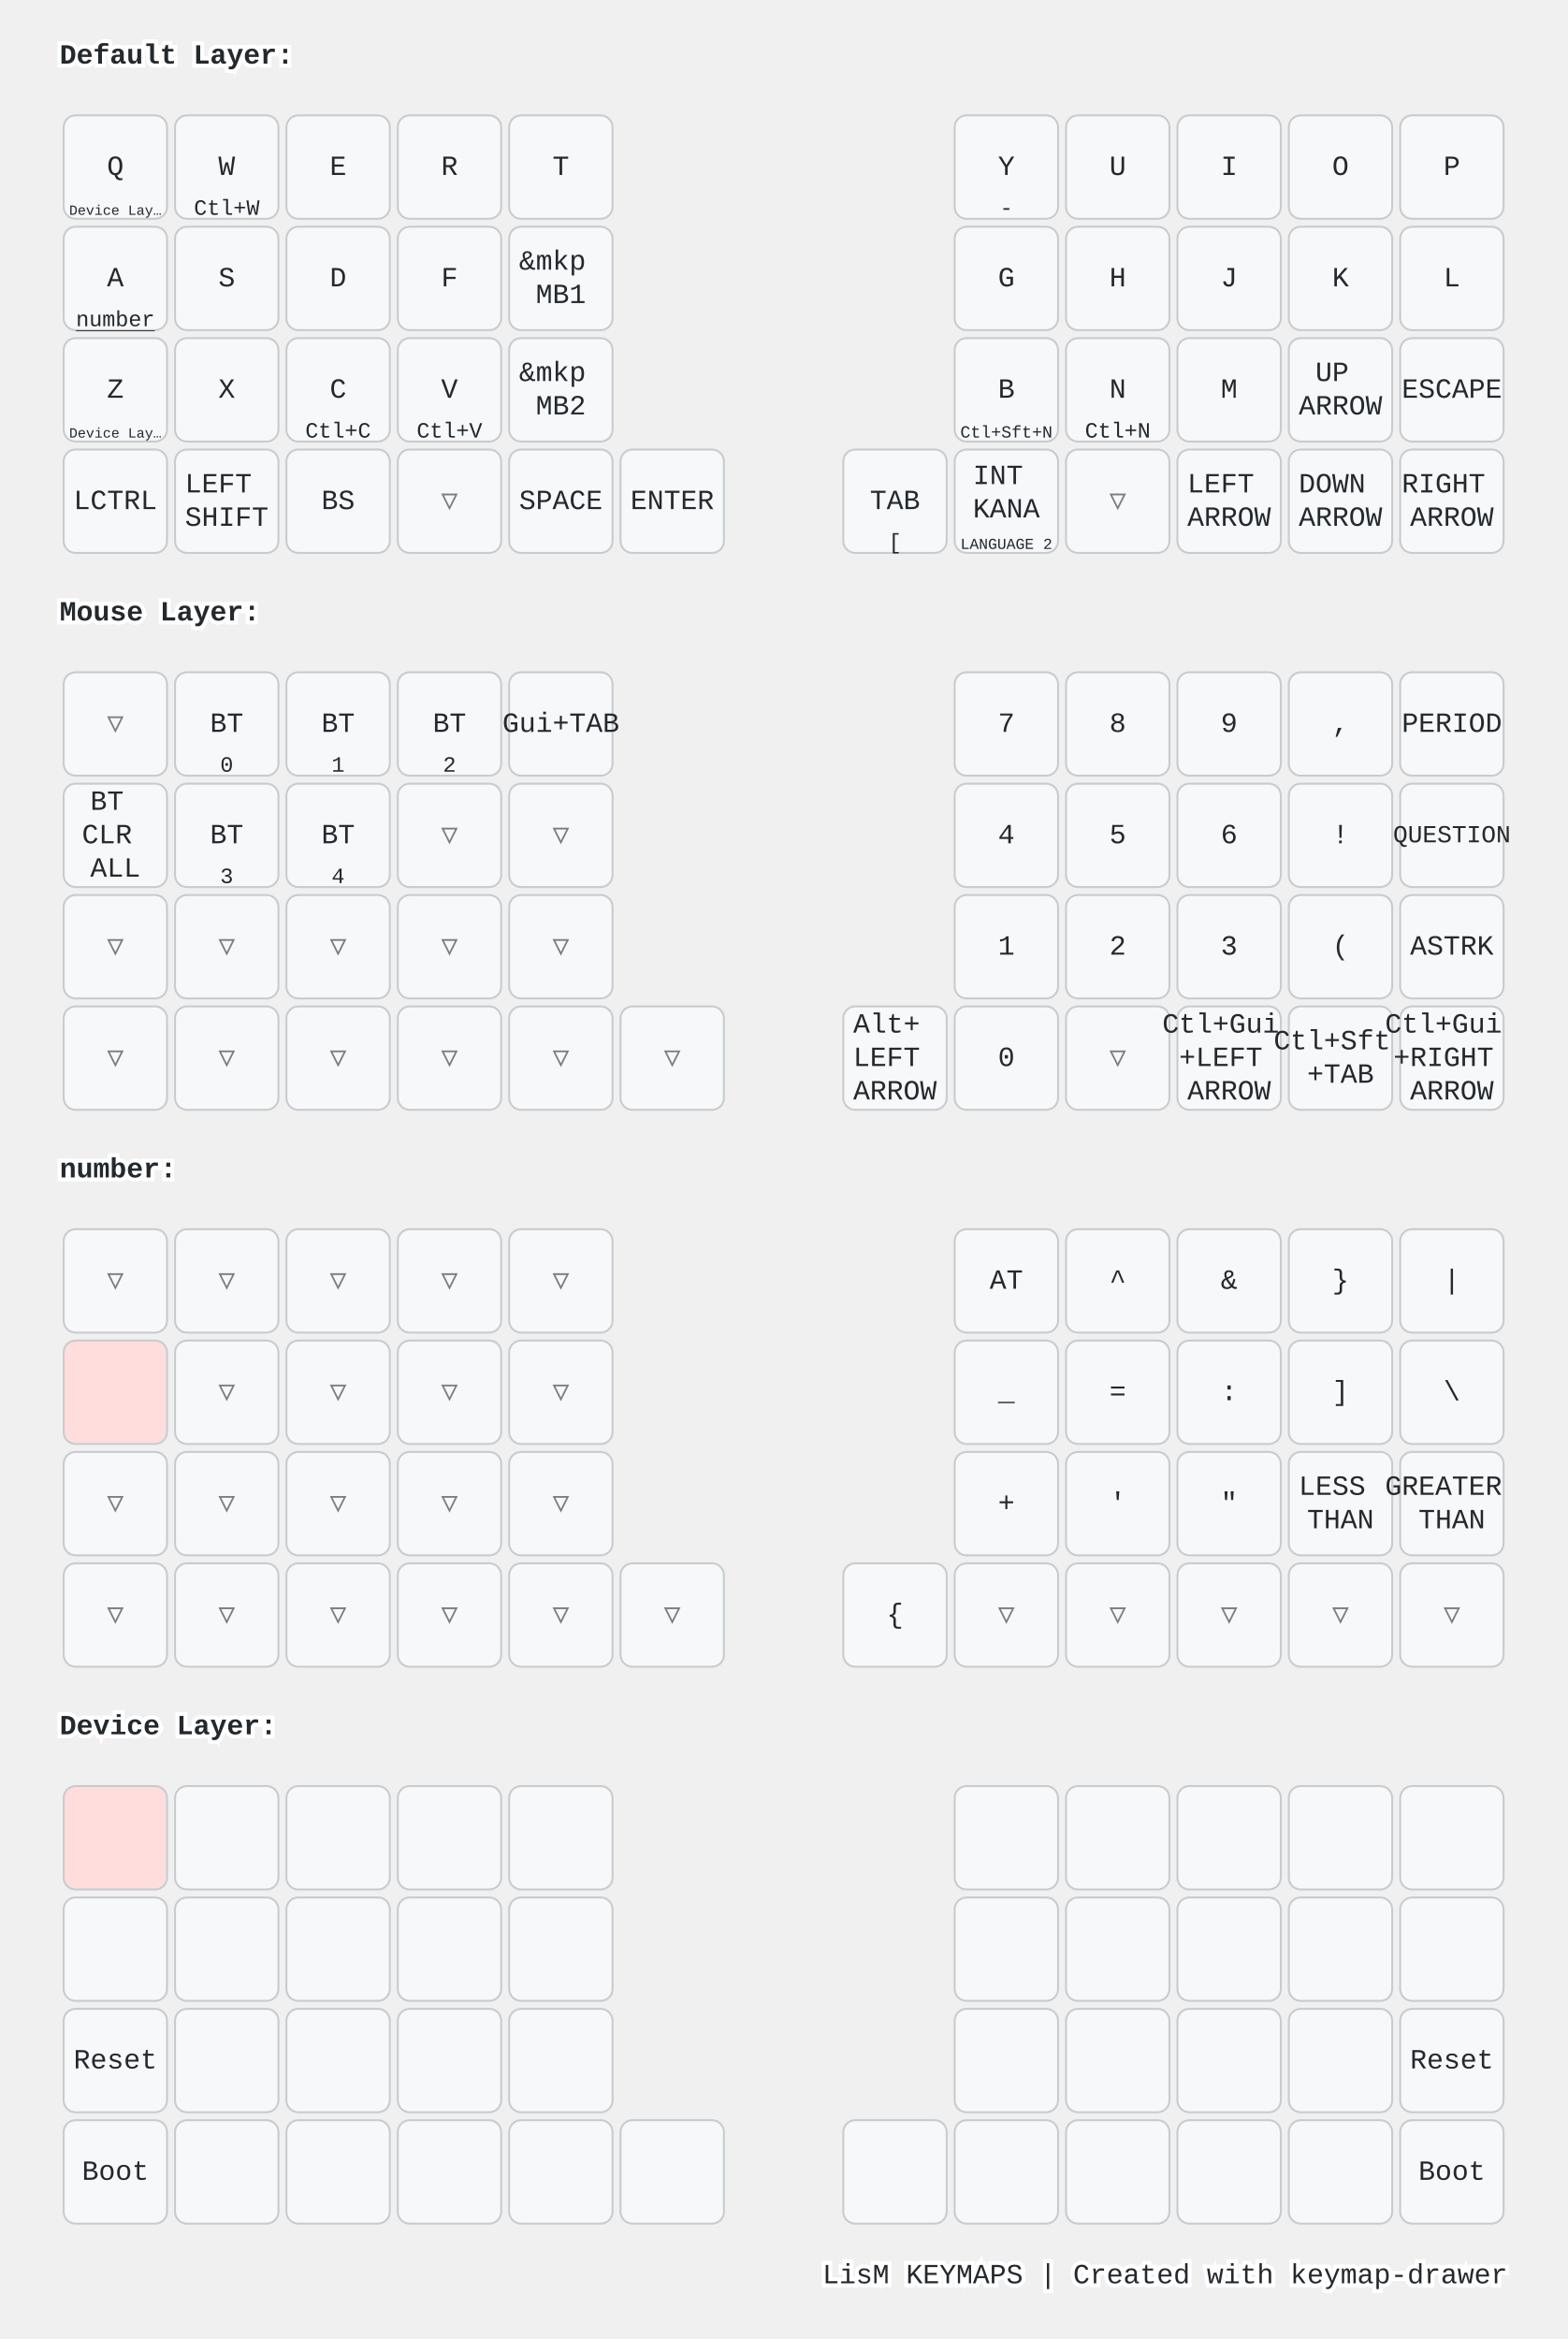
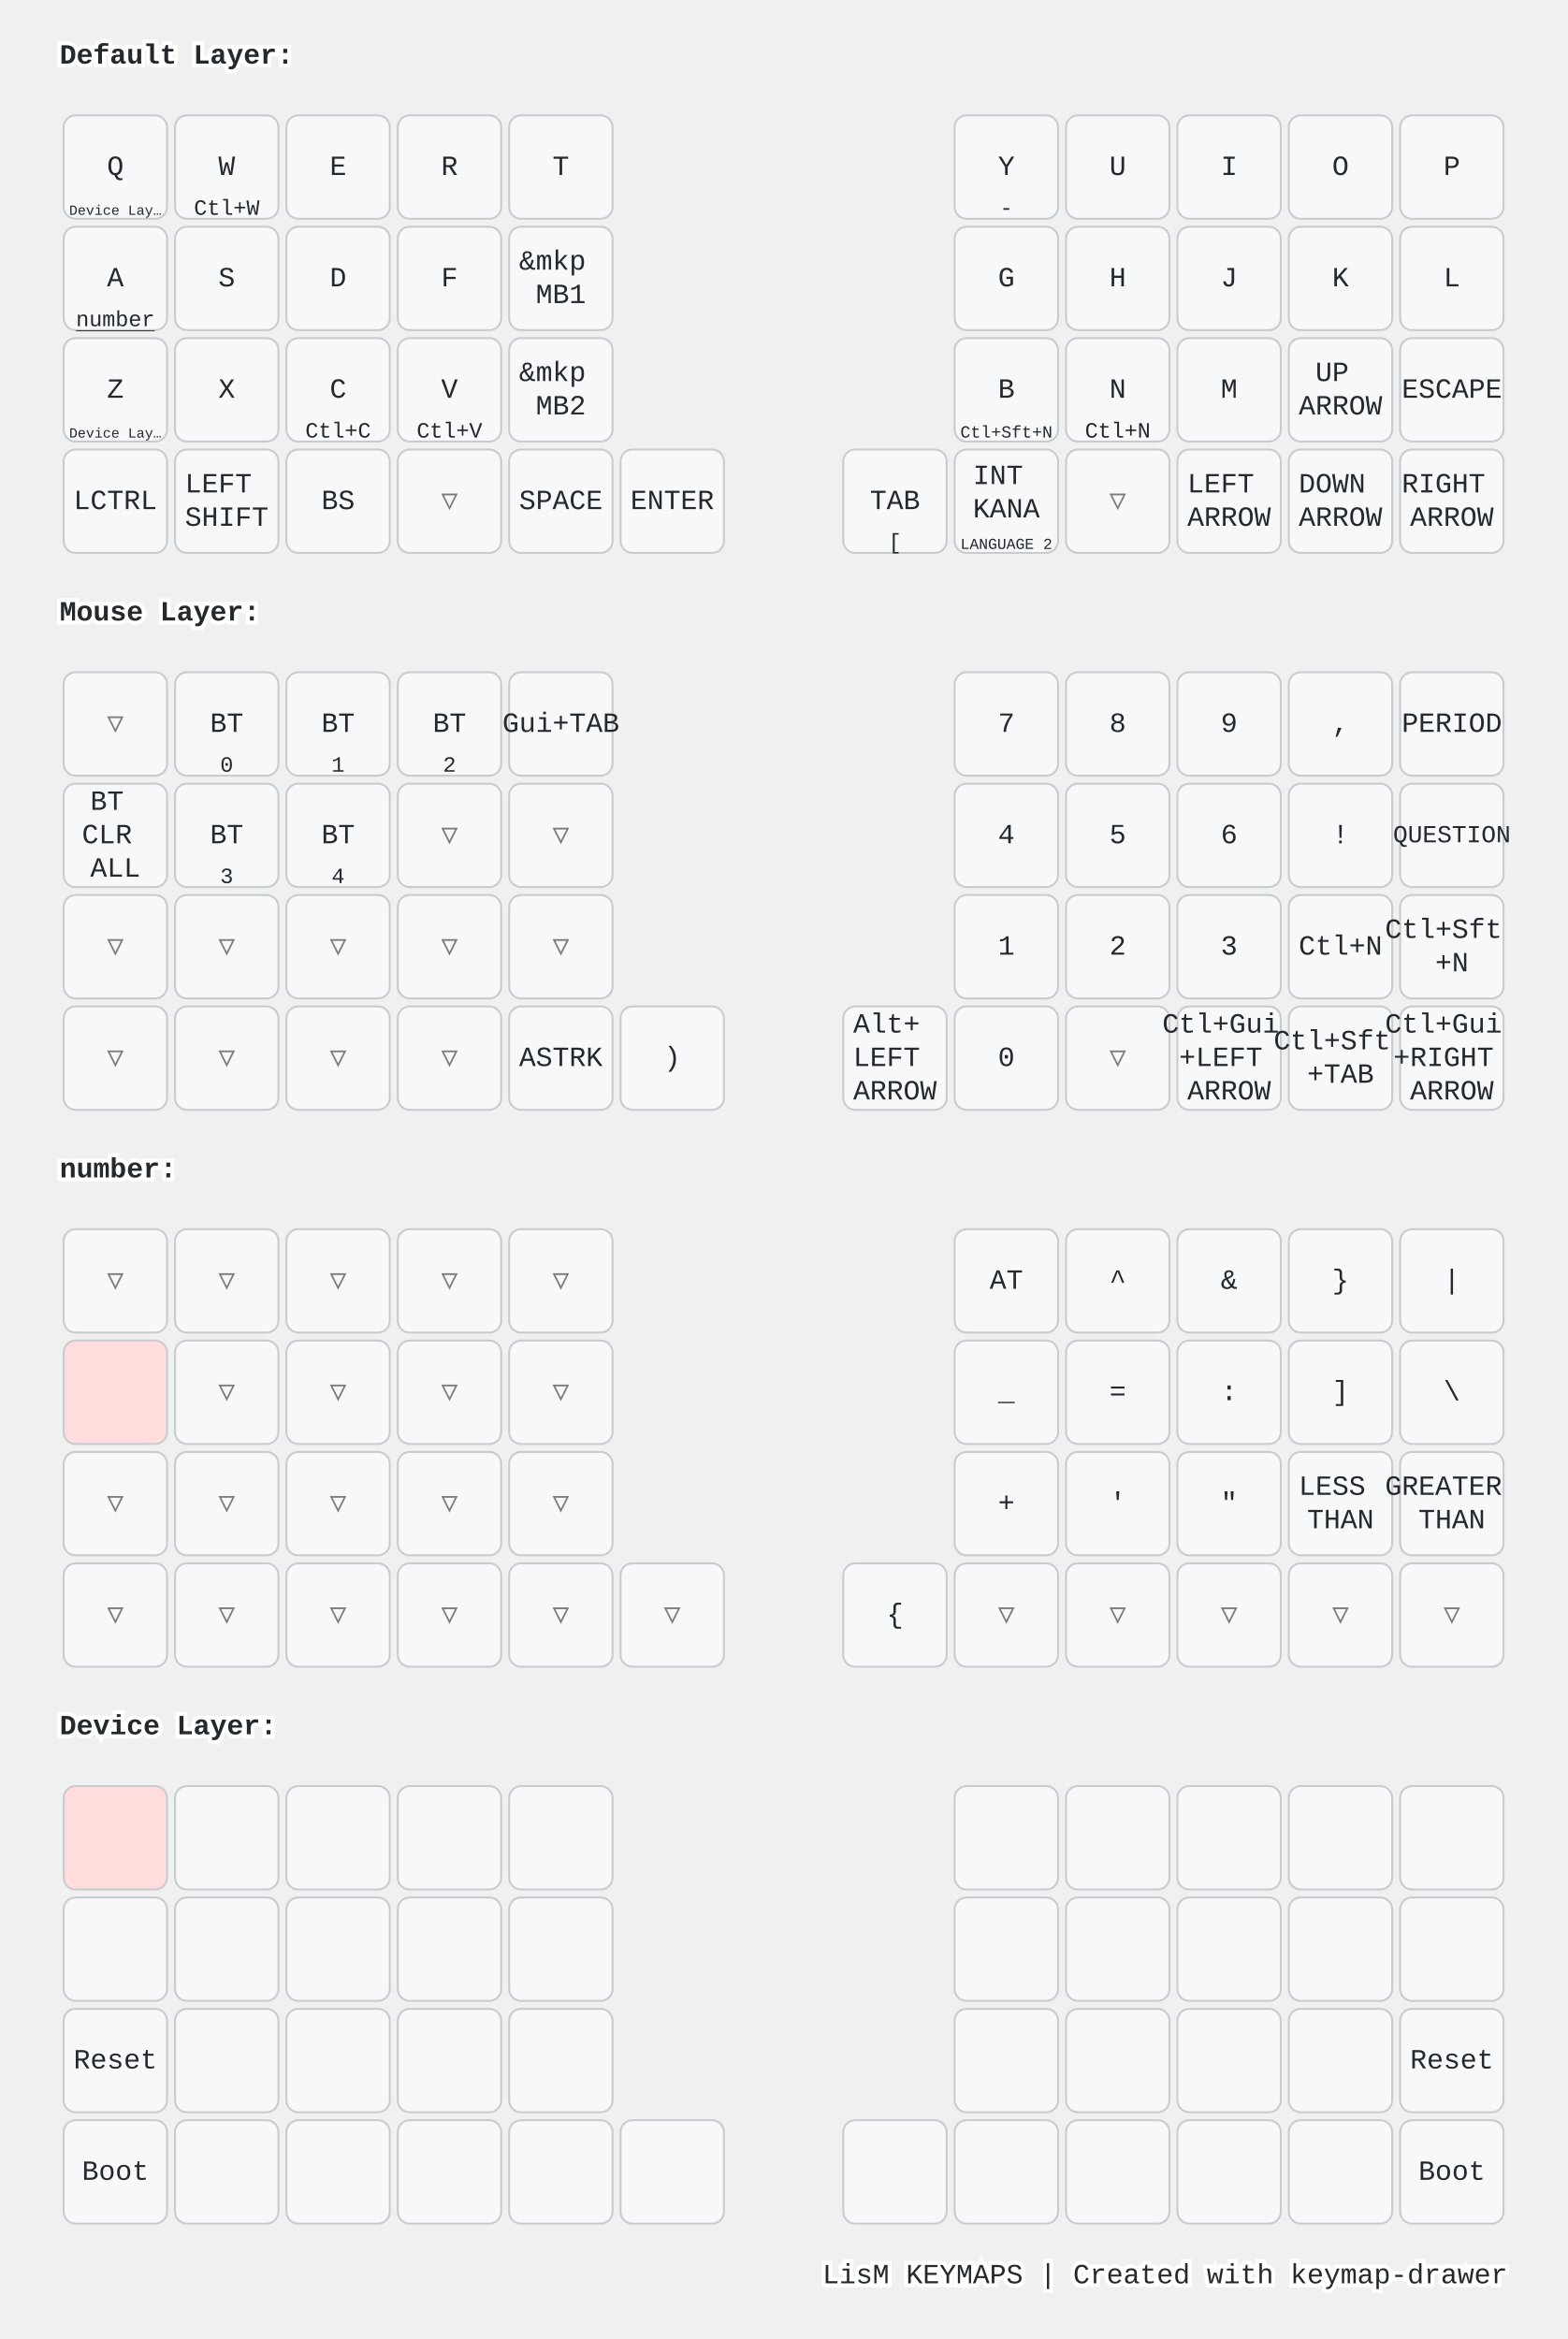
<svg xmlns="http://www.w3.org/2000/svg" width="788" height="1176" viewBox="0 0 788 1176" class="keymap">
  <style>/* inherit to force styles through use tags */
svg path {
    fill: inherit;
}

/* font and background color specifications */
svg.keymap {
    font-family: SFMono-Regular,Consolas,Liberation Mono,Menlo,monospace;
    font-size: 14px;
    font-kerning: normal;
    text-rendering: optimizeLegibility;
    fill: #24292e;
}

/* default key styling */
rect.key {
    fill: #f6f8fa;
}

rect.key, rect.combo {
    stroke: #c9cccf;
    stroke-width: 1;
}

/* default key side styling, only used is draw_key_sides is set */
rect.side {
    filter: brightness(90%);
}

/* color accent for combo boxes */
rect.combo, rect.combo-separate {
    fill: #cdf;
}

/* color accent for held keys */
rect.held, rect.combo.held {
    fill: #fdd;
}

/* color accent for ghost (optional) keys */
rect.ghost, rect.combo.ghost {
    stroke-dasharray: 4, 4;
    stroke-width: 2;
}

text {
    text-anchor: middle;
    dominant-baseline: middle;
}

/* styling for layer labels */
text.label {
    font-weight: bold;
    text-anchor: start;
    stroke: white;
    stroke-width: 4;
    paint-order: stroke;
}

/* styling for optional footer */
text.footer {
    text-anchor: end;
    dominant-baseline: auto;
    stroke: white;
    stroke-width: 4;
    paint-order: stroke;
}

/* styling for combo tap, and key non-tap label text */
text.combo, text.hold, text.shifted, text.left, text.right, text.tl, text.tr, text.bl, text.br {
    font-size: 11px;
}

text.hold, text.bl, text.br {
    text-anchor: middle;
    dominant-baseline: auto;
}

text.shifted, text.tl, text.tr {
    text-anchor: middle;
    dominant-baseline: hanging;
}

text.left, text.tl, text.bl {
    text-anchor: start;
}

text.right, text.tr, text.br {
    text-anchor: end;
}

text.layer-activator {
    text-decoration: underline;
}

/* styling for hold/shifted label text in combo box */
text.combo.hold, text.combo.shifted, text.combo.left, text.combo.right {
    font-size: 8px;
}

/* lighter symbol for transparent keys */
text.trans {
    fill: #7b7e81;
}

/* styling for combo dendrons */
path.combo {
    stroke-width: 1;
    stroke: gray;
    fill: none;
}

/* Start Tabler Icons Cleanup */
/* cannot use height/width with glyphs */
.icon-tabler &gt; path {
    fill: inherit;
    stroke: inherit;
    stroke-width: 2;
}
/* hide tabler's default box */
.icon-tabler &gt; path[stroke="none"][fill="none"] {
    visibility: hidden;
}
/* End Tabler Icons Cleanup */

@media (prefers-color-scheme: dark) {
svg.keymap { fill: #d1d6db; }
rect.key { fill: #3f4750; }
rect.key, rect.combo { stroke: #60666c; }
rect.combo, rect.combo-separate { fill: #1f3d7a; }
rect.held, rect.combo.held { fill: #854747; }
text.label, text.footer { stroke: black; }
text.trans { fill: #7e8184; }
path.combo { stroke: #7f7f7f; }

}</style>
  <g transform="translate(30, 0)" class="layer-Default Layer">
    <text x="0" y="28" class="label" id="Default-Layer">Default Layer:</text>
    <g transform="translate(0, 56)">
      <g transform="translate(28, 28)" class="key keypos-0">
        <rect rx="6" ry="6" x="-26" y="-26" width="52" height="52" class="key" />
        <text x="0" y="0" class="key tap">Q</text>
        <a href="#Device-Layer">
          <text x="0" y="24" class="key hold layer-activator">
            <tspan style="font-size: 64%">Device Lay…</tspan>
          </text>
        </a>
      </g>
      <g transform="translate(84, 28)" class="key keypos-1">
        <rect rx="6" ry="6" x="-26" y="-26" width="52" height="52" class="key" />
        <text x="0" y="0" class="key tap">W</text>
        <text x="0" y="24" class="key hold">Ctl+W</text>
      </g>
      <g transform="translate(140, 28)" class="key keypos-2">
        <rect rx="6" ry="6" x="-26" y="-26" width="52" height="52" class="key" />
        <text x="0" y="0" class="key tap">E</text>
      </g>
      <g transform="translate(196, 28)" class="key keypos-3">
        <rect rx="6" ry="6" x="-26" y="-26" width="52" height="52" class="key" />
        <text x="0" y="0" class="key tap">R</text>
      </g>
      <g transform="translate(252, 28)" class="key keypos-4">
        <rect rx="6" ry="6" x="-26" y="-26" width="52" height="52" class="key" />
        <text x="0" y="0" class="key tap">T</text>
      </g>
      <g transform="translate(476, 28)" class="key keypos-5">
        <rect rx="6" ry="6" x="-26" y="-26" width="52" height="52" class="key" />
        <text x="0" y="0" class="key tap">Y</text>
        <text x="0" y="24" class="key hold">-</text>
      </g>
      <g transform="translate(532, 28)" class="key keypos-6">
        <rect rx="6" ry="6" x="-26" y="-26" width="52" height="52" class="key" />
        <text x="0" y="0" class="key tap">U</text>
      </g>
      <g transform="translate(588, 28)" class="key keypos-7">
        <rect rx="6" ry="6" x="-26" y="-26" width="52" height="52" class="key" />
        <text x="0" y="0" class="key tap">I</text>
      </g>
      <g transform="translate(644, 28)" class="key keypos-8">
        <rect rx="6" ry="6" x="-26" y="-26" width="52" height="52" class="key" />
        <text x="0" y="0" class="key tap">O</text>
      </g>
      <g transform="translate(700, 28)" class="key keypos-9">
        <rect rx="6" ry="6" x="-26" y="-26" width="52" height="52" class="key" />
        <text x="0" y="0" class="key tap">P</text>
      </g>
      <g transform="translate(28, 84)" class="key keypos-10">
        <rect rx="6" ry="6" x="-26" y="-26" width="52" height="52" class="key" />
        <text x="0" y="0" class="key tap">A</text>
        <a href="#number">
          <text x="0" y="24" class="key hold layer-activator">number</text>
        </a>
      </g>
      <g transform="translate(84, 84)" class="key keypos-11">
        <rect rx="6" ry="6" x="-26" y="-26" width="52" height="52" class="key" />
        <text x="0" y="0" class="key tap">S</text>
      </g>
      <g transform="translate(140, 84)" class="key keypos-12">
        <rect rx="6" ry="6" x="-26" y="-26" width="52" height="52" class="key" />
        <text x="0" y="0" class="key tap">D</text>
      </g>
      <g transform="translate(196, 84)" class="key keypos-13">
        <rect rx="6" ry="6" x="-26" y="-26" width="52" height="52" class="key" />
        <text x="0" y="0" class="key tap">F</text>
      </g>
      <g transform="translate(252, 84)" class="key keypos-14">
        <rect rx="6" ry="6" x="-26" y="-26" width="52" height="52" class="key" />
        <text x="0" y="0" class="key tap">
          <tspan x="0" dy="-0.6em">&amp;mkp</tspan>
          <tspan x="0" dy="1.2em">MB1</tspan>
        </text>
      </g>
      <g transform="translate(476, 84)" class="key keypos-15">
        <rect rx="6" ry="6" x="-26" y="-26" width="52" height="52" class="key" />
        <text x="0" y="0" class="key tap">G</text>
      </g>
      <g transform="translate(532, 84)" class="key keypos-16">
        <rect rx="6" ry="6" x="-26" y="-26" width="52" height="52" class="key" />
        <text x="0" y="0" class="key tap">H</text>
      </g>
      <g transform="translate(588, 84)" class="key keypos-17">
        <rect rx="6" ry="6" x="-26" y="-26" width="52" height="52" class="key" />
        <text x="0" y="0" class="key tap">J</text>
      </g>
      <g transform="translate(644, 84)" class="key keypos-18">
        <rect rx="6" ry="6" x="-26" y="-26" width="52" height="52" class="key" />
        <text x="0" y="0" class="key tap">K</text>
      </g>
      <g transform="translate(700, 84)" class="key keypos-19">
        <rect rx="6" ry="6" x="-26" y="-26" width="52" height="52" class="key" />
        <text x="0" y="0" class="key tap">L</text>
      </g>
      <g transform="translate(28, 140)" class="key keypos-20">
        <rect rx="6" ry="6" x="-26" y="-26" width="52" height="52" class="key" />
        <text x="0" y="0" class="key tap">Z</text>
        <a href="#Device-Layer">
          <text x="0" y="24" class="key hold layer-activator">
            <tspan style="font-size: 64%">Device Lay…</tspan>
          </text>
        </a>
      </g>
      <g transform="translate(84, 140)" class="key keypos-21">
        <rect rx="6" ry="6" x="-26" y="-26" width="52" height="52" class="key" />
        <text x="0" y="0" class="key tap">X</text>
      </g>
      <g transform="translate(140, 140)" class="key keypos-22">
        <rect rx="6" ry="6" x="-26" y="-26" width="52" height="52" class="key" />
        <text x="0" y="0" class="key tap">C</text>
        <text x="0" y="24" class="key hold">Ctl+C</text>
      </g>
      <g transform="translate(196, 140)" class="key keypos-23">
        <rect rx="6" ry="6" x="-26" y="-26" width="52" height="52" class="key" />
        <text x="0" y="0" class="key tap">V</text>
        <text x="0" y="24" class="key hold">Ctl+V</text>
      </g>
      <g transform="translate(252, 140)" class="key keypos-24">
        <rect rx="6" ry="6" x="-26" y="-26" width="52" height="52" class="key" />
        <text x="0" y="0" class="key tap">
          <tspan x="0" dy="-0.6em">&amp;mkp</tspan>
          <tspan x="0" dy="1.2em">MB2</tspan>
        </text>
      </g>
      <g transform="translate(476, 140)" class="key keypos-25">
        <rect rx="6" ry="6" x="-26" y="-26" width="52" height="52" class="key" />
        <text x="0" y="0" class="key tap">B</text>
        <text x="0" y="24" class="key hold">
          <tspan style="font-size: 78%">Ctl+Sft+N</tspan>
        </text>
      </g>
      <g transform="translate(532, 140)" class="key keypos-26">
        <rect rx="6" ry="6" x="-26" y="-26" width="52" height="52" class="key" />
        <text x="0" y="0" class="key tap">N</text>
        <text x="0" y="24" class="key hold">Ctl+N</text>
      </g>
      <g transform="translate(588, 140)" class="key keypos-27">
        <rect rx="6" ry="6" x="-26" y="-26" width="52" height="52" class="key" />
        <text x="0" y="0" class="key tap">M</text>
      </g>
      <g transform="translate(644, 140)" class="key keypos-28">
        <rect rx="6" ry="6" x="-26" y="-26" width="52" height="52" class="key" />
        <text x="0" y="0" class="key tap">
          <tspan x="0" dy="-0.6em">UP</tspan>
          <tspan x="0" dy="1.2em">ARROW</tspan>
        </text>
      </g>
      <g transform="translate(700, 140)" class="key keypos-29">
        <rect rx="6" ry="6" x="-26" y="-26" width="52" height="52" class="key" />
        <text x="0" y="0" class="key tap">ESCAPE</text>
      </g>
      <g transform="translate(28, 196)" class="key keypos-30">
        <rect rx="6" ry="6" x="-26" y="-26" width="52" height="52" class="key" />
        <text x="0" y="0" class="key tap">LCTRL</text>
      </g>
      <g transform="translate(84, 196)" class="key keypos-31">
        <rect rx="6" ry="6" x="-26" y="-26" width="52" height="52" class="key" />
        <text x="0" y="0" class="key tap">
          <tspan x="0" dy="-0.6em">LEFT</tspan>
          <tspan x="0" dy="1.2em">SHIFT</tspan>
        </text>
      </g>
      <g transform="translate(140, 196)" class="key keypos-32">
        <rect rx="6" ry="6" x="-26" y="-26" width="52" height="52" class="key" />
        <text x="0" y="0" class="key tap">BS</text>
      </g>
      <g transform="translate(196, 196)" class="key trans keypos-33">
        <rect rx="6" ry="6" x="-26" y="-26" width="52" height="52" class="key trans" />
        <text x="0" y="0" class="key trans tap">▽</text>
      </g>
      <g transform="translate(252, 196)" class="key keypos-34">
        <rect rx="6" ry="6" x="-26" y="-26" width="52" height="52" class="key" />
        <text x="0" y="0" class="key tap">SPACE</text>
      </g>
      <g transform="translate(308, 196)" class="key keypos-35">
        <rect rx="6" ry="6" x="-26" y="-26" width="52" height="52" class="key" />
        <text x="0" y="0" class="key tap">ENTER</text>
      </g>
      <g transform="translate(420, 196)" class="key keypos-36">
        <rect rx="6" ry="6" x="-26" y="-26" width="52" height="52" class="key" />
        <text x="0" y="0" class="key tap">TAB</text>
        <text x="0" y="24" class="key hold">[</text>
      </g>
      <g transform="translate(476, 196)" class="key keypos-37">
        <rect rx="6" ry="6" x="-26" y="-26" width="52" height="52" class="key" />
        <text x="0" y="0" class="key tap">
          <tspan x="0" dy="-0.9em">INT</tspan>
          <tspan x="0" dy="1.2em">KANA</tspan>
        </text>
        <text x="0" y="24" class="key hold">
          <tspan style="font-size: 70%">LANGUAGE 2</tspan>
        </text>
      </g>
      <g transform="translate(532, 196)" class="key trans keypos-38">
        <rect rx="6" ry="6" x="-26" y="-26" width="52" height="52" class="key trans" />
        <text x="0" y="0" class="key trans tap">▽</text>
      </g>
      <g transform="translate(588, 196)" class="key keypos-39">
        <rect rx="6" ry="6" x="-26" y="-26" width="52" height="52" class="key" />
        <text x="0" y="0" class="key tap">
          <tspan x="0" dy="-0.6em">LEFT</tspan>
          <tspan x="0" dy="1.2em">ARROW</tspan>
        </text>
      </g>
      <g transform="translate(644, 196)" class="key keypos-40">
        <rect rx="6" ry="6" x="-26" y="-26" width="52" height="52" class="key" />
        <text x="0" y="0" class="key tap">
          <tspan x="0" dy="-0.6em">DOWN</tspan>
          <tspan x="0" dy="1.2em">ARROW</tspan>
        </text>
      </g>
      <g transform="translate(700, 196)" class="key keypos-41">
        <rect rx="6" ry="6" x="-26" y="-26" width="52" height="52" class="key" />
        <text x="0" y="0" class="key tap">
          <tspan x="0" dy="-0.6em">RIGHT</tspan>
          <tspan x="0" dy="1.2em">ARROW</tspan>
        </text>
      </g>
    </g>
  </g>
  <g transform="translate(30, 280)" class="layer-Mouse Layer">
    <text x="0" y="28" class="label" id="Mouse-Layer">Mouse Layer:</text>
    <g transform="translate(0, 56)">
      <g transform="translate(28, 28)" class="key trans keypos-0">
        <rect rx="6" ry="6" x="-26" y="-26" width="52" height="52" class="key trans" />
        <text x="0" y="0" class="key trans tap">▽</text>
      </g>
      <g transform="translate(84, 28)" class="key keypos-1">
        <rect rx="6" ry="6" x="-26" y="-26" width="52" height="52" class="key" />
        <text x="0" y="0" class="key tap">BT</text>
        <text x="0" y="24" class="key hold">0</text>
      </g>
      <g transform="translate(140, 28)" class="key keypos-2">
        <rect rx="6" ry="6" x="-26" y="-26" width="52" height="52" class="key" />
        <text x="0" y="0" class="key tap">BT</text>
        <text x="0" y="24" class="key hold">1</text>
      </g>
      <g transform="translate(196, 28)" class="key keypos-3">
        <rect rx="6" ry="6" x="-26" y="-26" width="52" height="52" class="key" />
        <text x="0" y="0" class="key tap">BT</text>
        <text x="0" y="24" class="key hold">2</text>
      </g>
      <g transform="translate(252, 28)" class="key keypos-4">
        <rect rx="6" ry="6" x="-26" y="-26" width="52" height="52" class="key" />
        <text x="0" y="0" class="key tap">Gui+TAB</text>
      </g>
      <g transform="translate(476, 28)" class="key keypos-5">
        <rect rx="6" ry="6" x="-26" y="-26" width="52" height="52" class="key" />
        <text x="0" y="0" class="key tap">7</text>
      </g>
      <g transform="translate(532, 28)" class="key keypos-6">
        <rect rx="6" ry="6" x="-26" y="-26" width="52" height="52" class="key" />
        <text x="0" y="0" class="key tap">8</text>
      </g>
      <g transform="translate(588, 28)" class="key keypos-7">
        <rect rx="6" ry="6" x="-26" y="-26" width="52" height="52" class="key" />
        <text x="0" y="0" class="key tap">9</text>
      </g>
      <g transform="translate(644, 28)" class="key keypos-8">
        <rect rx="6" ry="6" x="-26" y="-26" width="52" height="52" class="key" />
        <text x="0" y="0" class="key tap">,</text>
      </g>
      <g transform="translate(700, 28)" class="key keypos-9">
        <rect rx="6" ry="6" x="-26" y="-26" width="52" height="52" class="key" />
        <text x="0" y="0" class="key tap">PERIOD</text>
      </g>
      <g transform="translate(28, 84)" class="key keypos-10">
        <rect rx="6" ry="6" x="-26" y="-26" width="52" height="52" class="key" />
        <text x="0" y="0" class="key tap">
          <tspan x="0" dy="-1.2em">BT</tspan>
          <tspan x="0" dy="1.2em">CLR</tspan>
          <tspan x="0" dy="1.2em">ALL</tspan>
        </text>
      </g>
      <g transform="translate(84, 84)" class="key keypos-11">
        <rect rx="6" ry="6" x="-26" y="-26" width="52" height="52" class="key" />
        <text x="0" y="0" class="key tap">BT</text>
        <text x="0" y="24" class="key hold">3</text>
      </g>
      <g transform="translate(140, 84)" class="key keypos-12">
        <rect rx="6" ry="6" x="-26" y="-26" width="52" height="52" class="key" />
        <text x="0" y="0" class="key tap">BT</text>
        <text x="0" y="24" class="key hold">4</text>
      </g>
      <g transform="translate(196, 84)" class="key trans keypos-13">
        <rect rx="6" ry="6" x="-26" y="-26" width="52" height="52" class="key trans" />
        <text x="0" y="0" class="key trans tap">▽</text>
      </g>
      <g transform="translate(252, 84)" class="key trans keypos-14">
        <rect rx="6" ry="6" x="-26" y="-26" width="52" height="52" class="key trans" />
        <text x="0" y="0" class="key trans tap">▽</text>
      </g>
      <g transform="translate(476, 84)" class="key keypos-15">
        <rect rx="6" ry="6" x="-26" y="-26" width="52" height="52" class="key" />
        <text x="0" y="0" class="key tap">4</text>
      </g>
      <g transform="translate(532, 84)" class="key keypos-16">
        <rect rx="6" ry="6" x="-26" y="-26" width="52" height="52" class="key" />
        <text x="0" y="0" class="key tap">5</text>
      </g>
      <g transform="translate(588, 84)" class="key keypos-17">
        <rect rx="6" ry="6" x="-26" y="-26" width="52" height="52" class="key" />
        <text x="0" y="0" class="key tap">6</text>
      </g>
      <g transform="translate(644, 84)" class="key keypos-18">
        <rect rx="6" ry="6" x="-26" y="-26" width="52" height="52" class="key" />
        <text x="0" y="0" class="key tap">!</text>
      </g>
      <g transform="translate(700, 84)" class="key keypos-19">
        <rect rx="6" ry="6" x="-26" y="-26" width="52" height="52" class="key" />
        <text x="0" y="0" class="key tap">
          <tspan style="font-size: 88%">QUESTION</tspan>
        </text>
      </g>
      <g transform="translate(28, 140)" class="key trans keypos-20">
        <rect rx="6" ry="6" x="-26" y="-26" width="52" height="52" class="key trans" />
        <text x="0" y="0" class="key trans tap">▽</text>
      </g>
      <g transform="translate(84, 140)" class="key trans keypos-21">
        <rect rx="6" ry="6" x="-26" y="-26" width="52" height="52" class="key trans" />
        <text x="0" y="0" class="key trans tap">▽</text>
      </g>
      <g transform="translate(140, 140)" class="key trans keypos-22">
        <rect rx="6" ry="6" x="-26" y="-26" width="52" height="52" class="key trans" />
        <text x="0" y="0" class="key trans tap">▽</text>
      </g>
      <g transform="translate(196, 140)" class="key trans keypos-23">
        <rect rx="6" ry="6" x="-26" y="-26" width="52" height="52" class="key trans" />
        <text x="0" y="0" class="key trans tap">▽</text>
      </g>
      <g transform="translate(252, 140)" class="key trans keypos-24">
        <rect rx="6" ry="6" x="-26" y="-26" width="52" height="52" class="key trans" />
        <text x="0" y="0" class="key trans tap">▽</text>
      </g>
      <g transform="translate(476, 140)" class="key keypos-25">
        <rect rx="6" ry="6" x="-26" y="-26" width="52" height="52" class="key" />
        <text x="0" y="0" class="key tap">1</text>
      </g>
      <g transform="translate(532, 140)" class="key keypos-26">
        <rect rx="6" ry="6" x="-26" y="-26" width="52" height="52" class="key" />
        <text x="0" y="0" class="key tap">2</text>
      </g>
      <g transform="translate(588, 140)" class="key keypos-27">
        <rect rx="6" ry="6" x="-26" y="-26" width="52" height="52" class="key" />
        <text x="0" y="0" class="key tap">3</text>
      </g>
      <g transform="translate(644, 140)" class="key keypos-28">
        <rect rx="6" ry="6" x="-26" y="-26" width="52" height="52" class="key" />
-         <text x="0" y="0" class="key tap">(</text>
+         <text x="0" y="0" class="key tap">Ctl+N</text>
      </g>
      <g transform="translate(700, 140)" class="key keypos-29">
        <rect rx="6" ry="6" x="-26" y="-26" width="52" height="52" class="key" />
+         <text x="0" y="0" class="key tap">
+           <tspan x="0" dy="-0.6em">Ctl+Sft</tspan>
+           <tspan x="0" dy="1.2em">+N</tspan>
+         </text>
+       </g>
+       <g transform="translate(28, 196)" class="key trans keypos-30">
+         <rect rx="6" ry="6" x="-26" y="-26" width="52" height="52" class="key trans" />
+         <text x="0" y="0" class="key trans tap">▽</text>
+       </g>
+       <g transform="translate(84, 196)" class="key trans keypos-31">
+         <rect rx="6" ry="6" x="-26" y="-26" width="52" height="52" class="key trans" />
+         <text x="0" y="0" class="key trans tap">▽</text>
+       </g>
+       <g transform="translate(140, 196)" class="key trans keypos-32">
+         <rect rx="6" ry="6" x="-26" y="-26" width="52" height="52" class="key trans" />
+         <text x="0" y="0" class="key trans tap">▽</text>
+       </g>
+       <g transform="translate(196, 196)" class="key trans keypos-33">
+         <rect rx="6" ry="6" x="-26" y="-26" width="52" height="52" class="key trans" />
+         <text x="0" y="0" class="key trans tap">▽</text>
+       </g>
+       <g transform="translate(252, 196)" class="key keypos-34">
+         <rect rx="6" ry="6" x="-26" y="-26" width="52" height="52" class="key" />
        <text x="0" y="0" class="key tap">ASTRK</text>
      </g>
-       <g transform="translate(28, 196)" class="key trans keypos-30">
-         <rect rx="6" ry="6" x="-26" y="-26" width="52" height="52" class="key trans" />
-         <text x="0" y="0" class="key trans tap">▽</text>
-       </g>
-       <g transform="translate(84, 196)" class="key trans keypos-31">
-         <rect rx="6" ry="6" x="-26" y="-26" width="52" height="52" class="key trans" />
-         <text x="0" y="0" class="key trans tap">▽</text>
-       </g>
-       <g transform="translate(140, 196)" class="key trans keypos-32">
-         <rect rx="6" ry="6" x="-26" y="-26" width="52" height="52" class="key trans" />
-         <text x="0" y="0" class="key trans tap">▽</text>
-       </g>
-       <g transform="translate(196, 196)" class="key trans keypos-33">
-         <rect rx="6" ry="6" x="-26" y="-26" width="52" height="52" class="key trans" />
-         <text x="0" y="0" class="key trans tap">▽</text>
-       </g>
-       <g transform="translate(252, 196)" class="key trans keypos-34">
-         <rect rx="6" ry="6" x="-26" y="-26" width="52" height="52" class="key trans" />
-         <text x="0" y="0" class="key trans tap">▽</text>
-       </g>
-       <g transform="translate(308, 196)" class="key trans keypos-35">
-         <rect rx="6" ry="6" x="-26" y="-26" width="52" height="52" class="key trans" />
-         <text x="0" y="0" class="key trans tap">▽</text>
+       <g transform="translate(308, 196)" class="key keypos-35">
+         <rect rx="6" ry="6" x="-26" y="-26" width="52" height="52" class="key" />
+         <text x="0" y="0" class="key tap">)</text>
      </g>
      <g transform="translate(420, 196)" class="key keypos-36">
        <rect rx="6" ry="6" x="-26" y="-26" width="52" height="52" class="key" />
        <text x="0" y="0" class="key tap">
          <tspan x="0" dy="-1.2em">Alt+</tspan>
          <tspan x="0" dy="1.2em">LEFT</tspan>
          <tspan x="0" dy="1.2em">ARROW</tspan>
        </text>
      </g>
      <g transform="translate(476, 196)" class="key keypos-37">
        <rect rx="6" ry="6" x="-26" y="-26" width="52" height="52" class="key" />
        <text x="0" y="0" class="key tap">0</text>
      </g>
      <g transform="translate(532, 196)" class="key trans keypos-38">
        <rect rx="6" ry="6" x="-26" y="-26" width="52" height="52" class="key trans" />
        <text x="0" y="0" class="key trans tap">▽</text>
      </g>
      <g transform="translate(588, 196)" class="key keypos-39">
        <rect rx="6" ry="6" x="-26" y="-26" width="52" height="52" class="key" />
        <text x="0" y="0" class="key tap">
          <tspan x="0" dy="-1.2em">Ctl+Gui</tspan>
          <tspan x="0" dy="1.2em">+LEFT</tspan>
          <tspan x="0" dy="1.2em">ARROW</tspan>
        </text>
      </g>
      <g transform="translate(644, 196)" class="key keypos-40">
        <rect rx="6" ry="6" x="-26" y="-26" width="52" height="52" class="key" />
        <text x="0" y="0" class="key tap">
          <tspan x="0" dy="-0.6em">Ctl+Sft</tspan>
          <tspan x="0" dy="1.2em">+TAB</tspan>
        </text>
      </g>
      <g transform="translate(700, 196)" class="key keypos-41">
        <rect rx="6" ry="6" x="-26" y="-26" width="52" height="52" class="key" />
        <text x="0" y="0" class="key tap">
          <tspan x="0" dy="-1.2em">Ctl+Gui</tspan>
          <tspan x="0" dy="1.2em">+RIGHT</tspan>
          <tspan x="0" dy="1.2em">ARROW</tspan>
        </text>
      </g>
    </g>
  </g>
  <g transform="translate(30, 560)" class="layer-number">
    <text x="0" y="28" class="label" id="number">number:</text>
    <g transform="translate(0, 56)">
      <g transform="translate(28, 28)" class="key trans keypos-0">
        <rect rx="6" ry="6" x="-26" y="-26" width="52" height="52" class="key trans" />
        <text x="0" y="0" class="key trans tap">▽</text>
      </g>
      <g transform="translate(84, 28)" class="key trans keypos-1">
        <rect rx="6" ry="6" x="-26" y="-26" width="52" height="52" class="key trans" />
        <text x="0" y="0" class="key trans tap">▽</text>
      </g>
      <g transform="translate(140, 28)" class="key trans keypos-2">
        <rect rx="6" ry="6" x="-26" y="-26" width="52" height="52" class="key trans" />
        <text x="0" y="0" class="key trans tap">▽</text>
      </g>
      <g transform="translate(196, 28)" class="key trans keypos-3">
        <rect rx="6" ry="6" x="-26" y="-26" width="52" height="52" class="key trans" />
        <text x="0" y="0" class="key trans tap">▽</text>
      </g>
      <g transform="translate(252, 28)" class="key trans keypos-4">
        <rect rx="6" ry="6" x="-26" y="-26" width="52" height="52" class="key trans" />
        <text x="0" y="0" class="key trans tap">▽</text>
      </g>
      <g transform="translate(476, 28)" class="key keypos-5">
        <rect rx="6" ry="6" x="-26" y="-26" width="52" height="52" class="key" />
        <text x="0" y="0" class="key tap">AT</text>
      </g>
      <g transform="translate(532, 28)" class="key keypos-6">
        <rect rx="6" ry="6" x="-26" y="-26" width="52" height="52" class="key" />
        <text x="0" y="0" class="key tap">^</text>
      </g>
      <g transform="translate(588, 28)" class="key keypos-7">
        <rect rx="6" ry="6" x="-26" y="-26" width="52" height="52" class="key" />
        <text x="0" y="0" class="key tap">&amp;</text>
      </g>
      <g transform="translate(644, 28)" class="key keypos-8">
        <rect rx="6" ry="6" x="-26" y="-26" width="52" height="52" class="key" />
        <text x="0" y="0" class="key tap">}</text>
      </g>
      <g transform="translate(700, 28)" class="key keypos-9">
        <rect rx="6" ry="6" x="-26" y="-26" width="52" height="52" class="key" />
        <text x="0" y="0" class="key tap">|</text>
      </g>
      <g transform="translate(28, 84)" class="key held keypos-10">
        <rect rx="6" ry="6" x="-26" y="-26" width="52" height="52" class="key held" />
      </g>
      <g transform="translate(84, 84)" class="key trans keypos-11">
        <rect rx="6" ry="6" x="-26" y="-26" width="52" height="52" class="key trans" />
        <text x="0" y="0" class="key trans tap">▽</text>
      </g>
      <g transform="translate(140, 84)" class="key trans keypos-12">
        <rect rx="6" ry="6" x="-26" y="-26" width="52" height="52" class="key trans" />
        <text x="0" y="0" class="key trans tap">▽</text>
      </g>
      <g transform="translate(196, 84)" class="key trans keypos-13">
        <rect rx="6" ry="6" x="-26" y="-26" width="52" height="52" class="key trans" />
        <text x="0" y="0" class="key trans tap">▽</text>
      </g>
      <g transform="translate(252, 84)" class="key trans keypos-14">
        <rect rx="6" ry="6" x="-26" y="-26" width="52" height="52" class="key trans" />
        <text x="0" y="0" class="key trans tap">▽</text>
      </g>
      <g transform="translate(476, 84)" class="key keypos-15">
        <rect rx="6" ry="6" x="-26" y="-26" width="52" height="52" class="key" />
        <text x="0" y="0" class="key tap">_</text>
      </g>
      <g transform="translate(532, 84)" class="key keypos-16">
        <rect rx="6" ry="6" x="-26" y="-26" width="52" height="52" class="key" />
        <text x="0" y="0" class="key tap">=</text>
      </g>
      <g transform="translate(588, 84)" class="key keypos-17">
        <rect rx="6" ry="6" x="-26" y="-26" width="52" height="52" class="key" />
        <text x="0" y="0" class="key tap">:</text>
      </g>
      <g transform="translate(644, 84)" class="key keypos-18">
        <rect rx="6" ry="6" x="-26" y="-26" width="52" height="52" class="key" />
        <text x="0" y="0" class="key tap">]</text>
      </g>
      <g transform="translate(700, 84)" class="key keypos-19">
        <rect rx="6" ry="6" x="-26" y="-26" width="52" height="52" class="key" />
        <text x="0" y="0" class="key tap">\</text>
      </g>
      <g transform="translate(28, 140)" class="key trans keypos-20">
        <rect rx="6" ry="6" x="-26" y="-26" width="52" height="52" class="key trans" />
        <text x="0" y="0" class="key trans tap">▽</text>
      </g>
      <g transform="translate(84, 140)" class="key trans keypos-21">
        <rect rx="6" ry="6" x="-26" y="-26" width="52" height="52" class="key trans" />
        <text x="0" y="0" class="key trans tap">▽</text>
      </g>
      <g transform="translate(140, 140)" class="key trans keypos-22">
        <rect rx="6" ry="6" x="-26" y="-26" width="52" height="52" class="key trans" />
        <text x="0" y="0" class="key trans tap">▽</text>
      </g>
      <g transform="translate(196, 140)" class="key trans keypos-23">
        <rect rx="6" ry="6" x="-26" y="-26" width="52" height="52" class="key trans" />
        <text x="0" y="0" class="key trans tap">▽</text>
      </g>
      <g transform="translate(252, 140)" class="key trans keypos-24">
        <rect rx="6" ry="6" x="-26" y="-26" width="52" height="52" class="key trans" />
        <text x="0" y="0" class="key trans tap">▽</text>
      </g>
      <g transform="translate(476, 140)" class="key keypos-25">
        <rect rx="6" ry="6" x="-26" y="-26" width="52" height="52" class="key" />
        <text x="0" y="0" class="key tap">+</text>
      </g>
      <g transform="translate(532, 140)" class="key keypos-26">
        <rect rx="6" ry="6" x="-26" y="-26" width="52" height="52" class="key" />
        <text x="0" y="0" class="key tap">'</text>
      </g>
      <g transform="translate(588, 140)" class="key keypos-27">
        <rect rx="6" ry="6" x="-26" y="-26" width="52" height="52" class="key" />
        <text x="0" y="0" class="key tap">"</text>
      </g>
      <g transform="translate(644, 140)" class="key keypos-28">
        <rect rx="6" ry="6" x="-26" y="-26" width="52" height="52" class="key" />
        <text x="0" y="0" class="key tap">
          <tspan x="0" dy="-0.6em">LESS</tspan>
          <tspan x="0" dy="1.2em">THAN</tspan>
        </text>
      </g>
      <g transform="translate(700, 140)" class="key keypos-29">
        <rect rx="6" ry="6" x="-26" y="-26" width="52" height="52" class="key" />
        <text x="0" y="0" class="key tap">
          <tspan x="0" dy="-0.6em">GREATER</tspan>
          <tspan x="0" dy="1.2em">THAN</tspan>
        </text>
      </g>
      <g transform="translate(28, 196)" class="key trans keypos-30">
        <rect rx="6" ry="6" x="-26" y="-26" width="52" height="52" class="key trans" />
        <text x="0" y="0" class="key trans tap">▽</text>
      </g>
      <g transform="translate(84, 196)" class="key trans keypos-31">
        <rect rx="6" ry="6" x="-26" y="-26" width="52" height="52" class="key trans" />
        <text x="0" y="0" class="key trans tap">▽</text>
      </g>
      <g transform="translate(140, 196)" class="key trans keypos-32">
        <rect rx="6" ry="6" x="-26" y="-26" width="52" height="52" class="key trans" />
        <text x="0" y="0" class="key trans tap">▽</text>
      </g>
      <g transform="translate(196, 196)" class="key trans keypos-33">
        <rect rx="6" ry="6" x="-26" y="-26" width="52" height="52" class="key trans" />
        <text x="0" y="0" class="key trans tap">▽</text>
      </g>
      <g transform="translate(252, 196)" class="key trans keypos-34">
        <rect rx="6" ry="6" x="-26" y="-26" width="52" height="52" class="key trans" />
        <text x="0" y="0" class="key trans tap">▽</text>
      </g>
      <g transform="translate(308, 196)" class="key trans keypos-35">
        <rect rx="6" ry="6" x="-26" y="-26" width="52" height="52" class="key trans" />
        <text x="0" y="0" class="key trans tap">▽</text>
      </g>
      <g transform="translate(420, 196)" class="key keypos-36">
        <rect rx="6" ry="6" x="-26" y="-26" width="52" height="52" class="key" />
        <text x="0" y="0" class="key tap">{</text>
      </g>
      <g transform="translate(476, 196)" class="key trans keypos-37">
        <rect rx="6" ry="6" x="-26" y="-26" width="52" height="52" class="key trans" />
        <text x="0" y="0" class="key trans tap">▽</text>
      </g>
      <g transform="translate(532, 196)" class="key trans keypos-38">
        <rect rx="6" ry="6" x="-26" y="-26" width="52" height="52" class="key trans" />
        <text x="0" y="0" class="key trans tap">▽</text>
      </g>
      <g transform="translate(588, 196)" class="key trans keypos-39">
        <rect rx="6" ry="6" x="-26" y="-26" width="52" height="52" class="key trans" />
        <text x="0" y="0" class="key trans tap">▽</text>
      </g>
      <g transform="translate(644, 196)" class="key trans keypos-40">
        <rect rx="6" ry="6" x="-26" y="-26" width="52" height="52" class="key trans" />
        <text x="0" y="0" class="key trans tap">▽</text>
      </g>
      <g transform="translate(700, 196)" class="key trans keypos-41">
        <rect rx="6" ry="6" x="-26" y="-26" width="52" height="52" class="key trans" />
        <text x="0" y="0" class="key trans tap">▽</text>
      </g>
    </g>
  </g>
  <g transform="translate(30, 840)" class="layer-Device Layer">
    <text x="0" y="28" class="label" id="Device-Layer">Device Layer:</text>
    <g transform="translate(0, 56)">
      <g transform="translate(28, 28)" class="key held keypos-0">
        <rect rx="6" ry="6" x="-26" y="-26" width="52" height="52" class="key held" />
      </g>
      <g transform="translate(84, 28)" class="key keypos-1">
        <rect rx="6" ry="6" x="-26" y="-26" width="52" height="52" class="key" />
      </g>
      <g transform="translate(140, 28)" class="key keypos-2">
        <rect rx="6" ry="6" x="-26" y="-26" width="52" height="52" class="key" />
      </g>
      <g transform="translate(196, 28)" class="key keypos-3">
        <rect rx="6" ry="6" x="-26" y="-26" width="52" height="52" class="key" />
      </g>
      <g transform="translate(252, 28)" class="key keypos-4">
        <rect rx="6" ry="6" x="-26" y="-26" width="52" height="52" class="key" />
      </g>
      <g transform="translate(476, 28)" class="key keypos-5">
        <rect rx="6" ry="6" x="-26" y="-26" width="52" height="52" class="key" />
      </g>
      <g transform="translate(532, 28)" class="key keypos-6">
        <rect rx="6" ry="6" x="-26" y="-26" width="52" height="52" class="key" />
      </g>
      <g transform="translate(588, 28)" class="key keypos-7">
        <rect rx="6" ry="6" x="-26" y="-26" width="52" height="52" class="key" />
      </g>
      <g transform="translate(644, 28)" class="key keypos-8">
        <rect rx="6" ry="6" x="-26" y="-26" width="52" height="52" class="key" />
      </g>
      <g transform="translate(700, 28)" class="key keypos-9">
        <rect rx="6" ry="6" x="-26" y="-26" width="52" height="52" class="key" />
      </g>
      <g transform="translate(28, 84)" class="key keypos-10">
        <rect rx="6" ry="6" x="-26" y="-26" width="52" height="52" class="key" />
      </g>
      <g transform="translate(84, 84)" class="key keypos-11">
        <rect rx="6" ry="6" x="-26" y="-26" width="52" height="52" class="key" />
      </g>
      <g transform="translate(140, 84)" class="key keypos-12">
        <rect rx="6" ry="6" x="-26" y="-26" width="52" height="52" class="key" />
      </g>
      <g transform="translate(196, 84)" class="key keypos-13">
        <rect rx="6" ry="6" x="-26" y="-26" width="52" height="52" class="key" />
      </g>
      <g transform="translate(252, 84)" class="key keypos-14">
        <rect rx="6" ry="6" x="-26" y="-26" width="52" height="52" class="key" />
      </g>
      <g transform="translate(476, 84)" class="key keypos-15">
        <rect rx="6" ry="6" x="-26" y="-26" width="52" height="52" class="key" />
      </g>
      <g transform="translate(532, 84)" class="key keypos-16">
        <rect rx="6" ry="6" x="-26" y="-26" width="52" height="52" class="key" />
      </g>
      <g transform="translate(588, 84)" class="key keypos-17">
        <rect rx="6" ry="6" x="-26" y="-26" width="52" height="52" class="key" />
      </g>
      <g transform="translate(644, 84)" class="key keypos-18">
        <rect rx="6" ry="6" x="-26" y="-26" width="52" height="52" class="key" />
      </g>
      <g transform="translate(700, 84)" class="key keypos-19">
        <rect rx="6" ry="6" x="-26" y="-26" width="52" height="52" class="key" />
      </g>
      <g transform="translate(28, 140)" class="key keypos-20">
        <rect rx="6" ry="6" x="-26" y="-26" width="52" height="52" class="key" />
        <text x="0" y="0" class="key tap">Reset</text>
      </g>
      <g transform="translate(84, 140)" class="key keypos-21">
        <rect rx="6" ry="6" x="-26" y="-26" width="52" height="52" class="key" />
      </g>
      <g transform="translate(140, 140)" class="key keypos-22">
        <rect rx="6" ry="6" x="-26" y="-26" width="52" height="52" class="key" />
      </g>
      <g transform="translate(196, 140)" class="key keypos-23">
        <rect rx="6" ry="6" x="-26" y="-26" width="52" height="52" class="key" />
      </g>
      <g transform="translate(252, 140)" class="key keypos-24">
        <rect rx="6" ry="6" x="-26" y="-26" width="52" height="52" class="key" />
      </g>
      <g transform="translate(476, 140)" class="key keypos-25">
        <rect rx="6" ry="6" x="-26" y="-26" width="52" height="52" class="key" />
      </g>
      <g transform="translate(532, 140)" class="key keypos-26">
        <rect rx="6" ry="6" x="-26" y="-26" width="52" height="52" class="key" />
      </g>
      <g transform="translate(588, 140)" class="key keypos-27">
        <rect rx="6" ry="6" x="-26" y="-26" width="52" height="52" class="key" />
      </g>
      <g transform="translate(644, 140)" class="key keypos-28">
        <rect rx="6" ry="6" x="-26" y="-26" width="52" height="52" class="key" />
      </g>
      <g transform="translate(700, 140)" class="key keypos-29">
        <rect rx="6" ry="6" x="-26" y="-26" width="52" height="52" class="key" />
        <text x="0" y="0" class="key tap">Reset</text>
      </g>
      <g transform="translate(28, 196)" class="key keypos-30">
        <rect rx="6" ry="6" x="-26" y="-26" width="52" height="52" class="key" />
        <text x="0" y="0" class="key tap">Boot</text>
      </g>
      <g transform="translate(84, 196)" class="key keypos-31">
        <rect rx="6" ry="6" x="-26" y="-26" width="52" height="52" class="key" />
      </g>
      <g transform="translate(140, 196)" class="key keypos-32">
        <rect rx="6" ry="6" x="-26" y="-26" width="52" height="52" class="key" />
      </g>
      <g transform="translate(196, 196)" class="key keypos-33">
        <rect rx="6" ry="6" x="-26" y="-26" width="52" height="52" class="key" />
      </g>
      <g transform="translate(252, 196)" class="key keypos-34">
        <rect rx="6" ry="6" x="-26" y="-26" width="52" height="52" class="key" />
      </g>
      <g transform="translate(308, 196)" class="key keypos-35">
        <rect rx="6" ry="6" x="-26" y="-26" width="52" height="52" class="key" />
      </g>
      <g transform="translate(420, 196)" class="key keypos-36">
        <rect rx="6" ry="6" x="-26" y="-26" width="52" height="52" class="key" />
      </g>
      <g transform="translate(476, 196)" class="key keypos-37">
        <rect rx="6" ry="6" x="-26" y="-26" width="52" height="52" class="key" />
      </g>
      <g transform="translate(532, 196)" class="key keypos-38">
        <rect rx="6" ry="6" x="-26" y="-26" width="52" height="52" class="key" />
      </g>
      <g transform="translate(588, 196)" class="key keypos-39">
        <rect rx="6" ry="6" x="-26" y="-26" width="52" height="52" class="key" />
      </g>
      <g transform="translate(644, 196)" class="key keypos-40">
        <rect rx="6" ry="6" x="-26" y="-26" width="52" height="52" class="key" />
      </g>
      <g transform="translate(700, 196)" class="key keypos-41">
        <rect rx="6" ry="6" x="-26" y="-26" width="52" height="52" class="key" />
        <text x="0" y="0" class="key tap">Boot</text>
      </g>
    </g>
  </g>
  <text x="758.0" y="1148.0" class="footer">LisM KEYMAPS | Created with keymap-drawer</text>
</svg>
